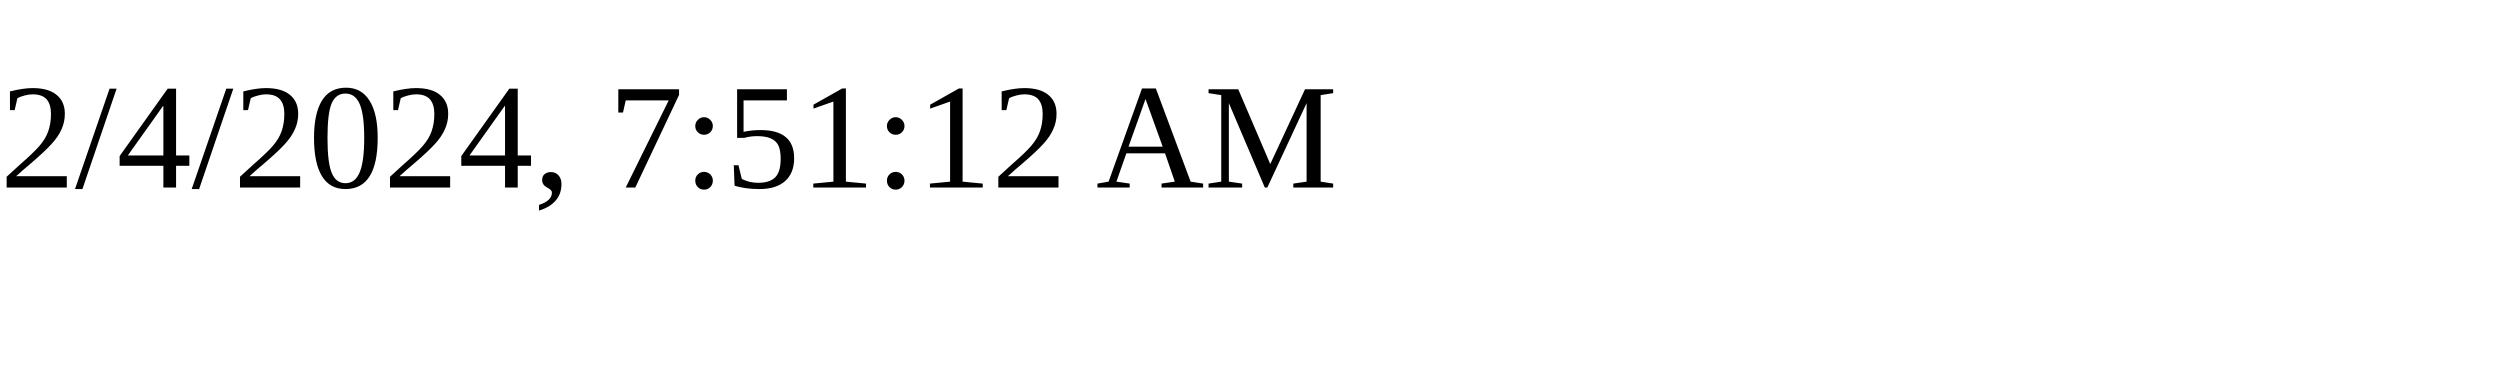
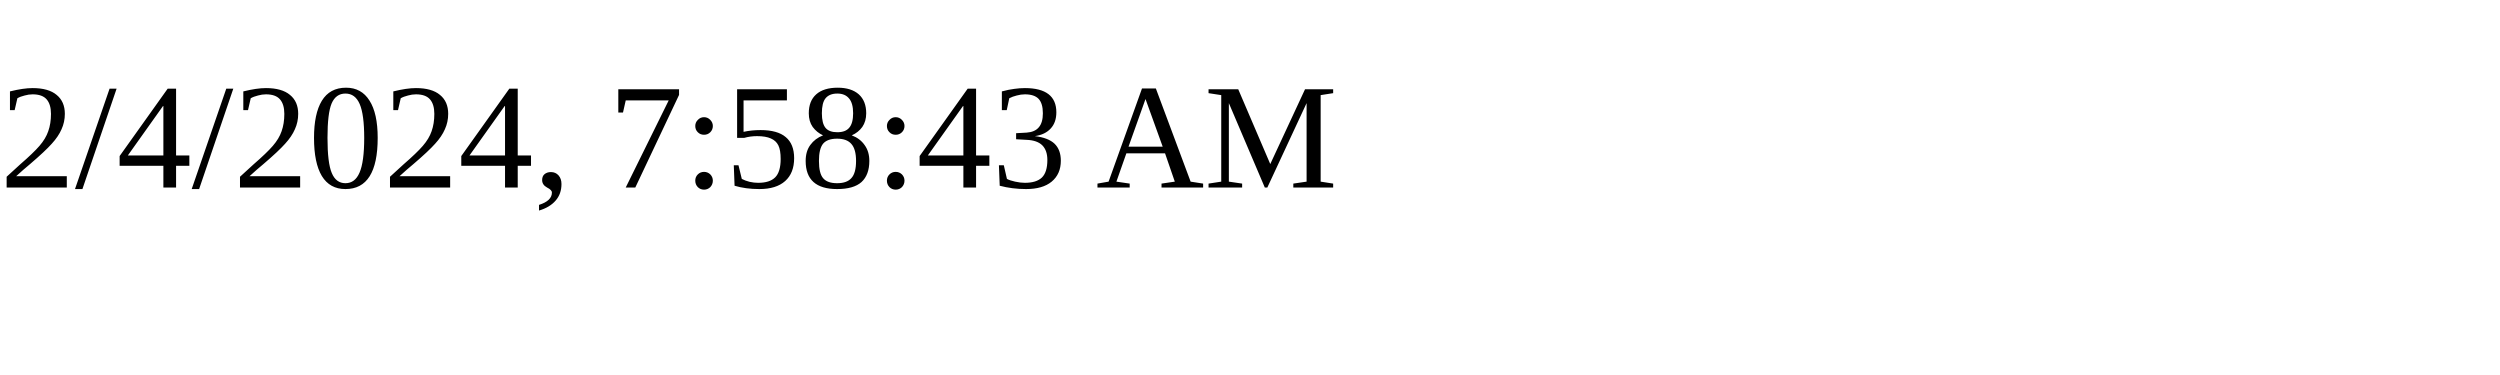
<svg xmlns="http://www.w3.org/2000/svg" height="30" width="200">
-   <text x="0" y="15">2/4/2024, 7:51:12 AM</text>
+   <text x="0" y="15">2/4/2024, 7:58:43 AM</text>
</svg>
